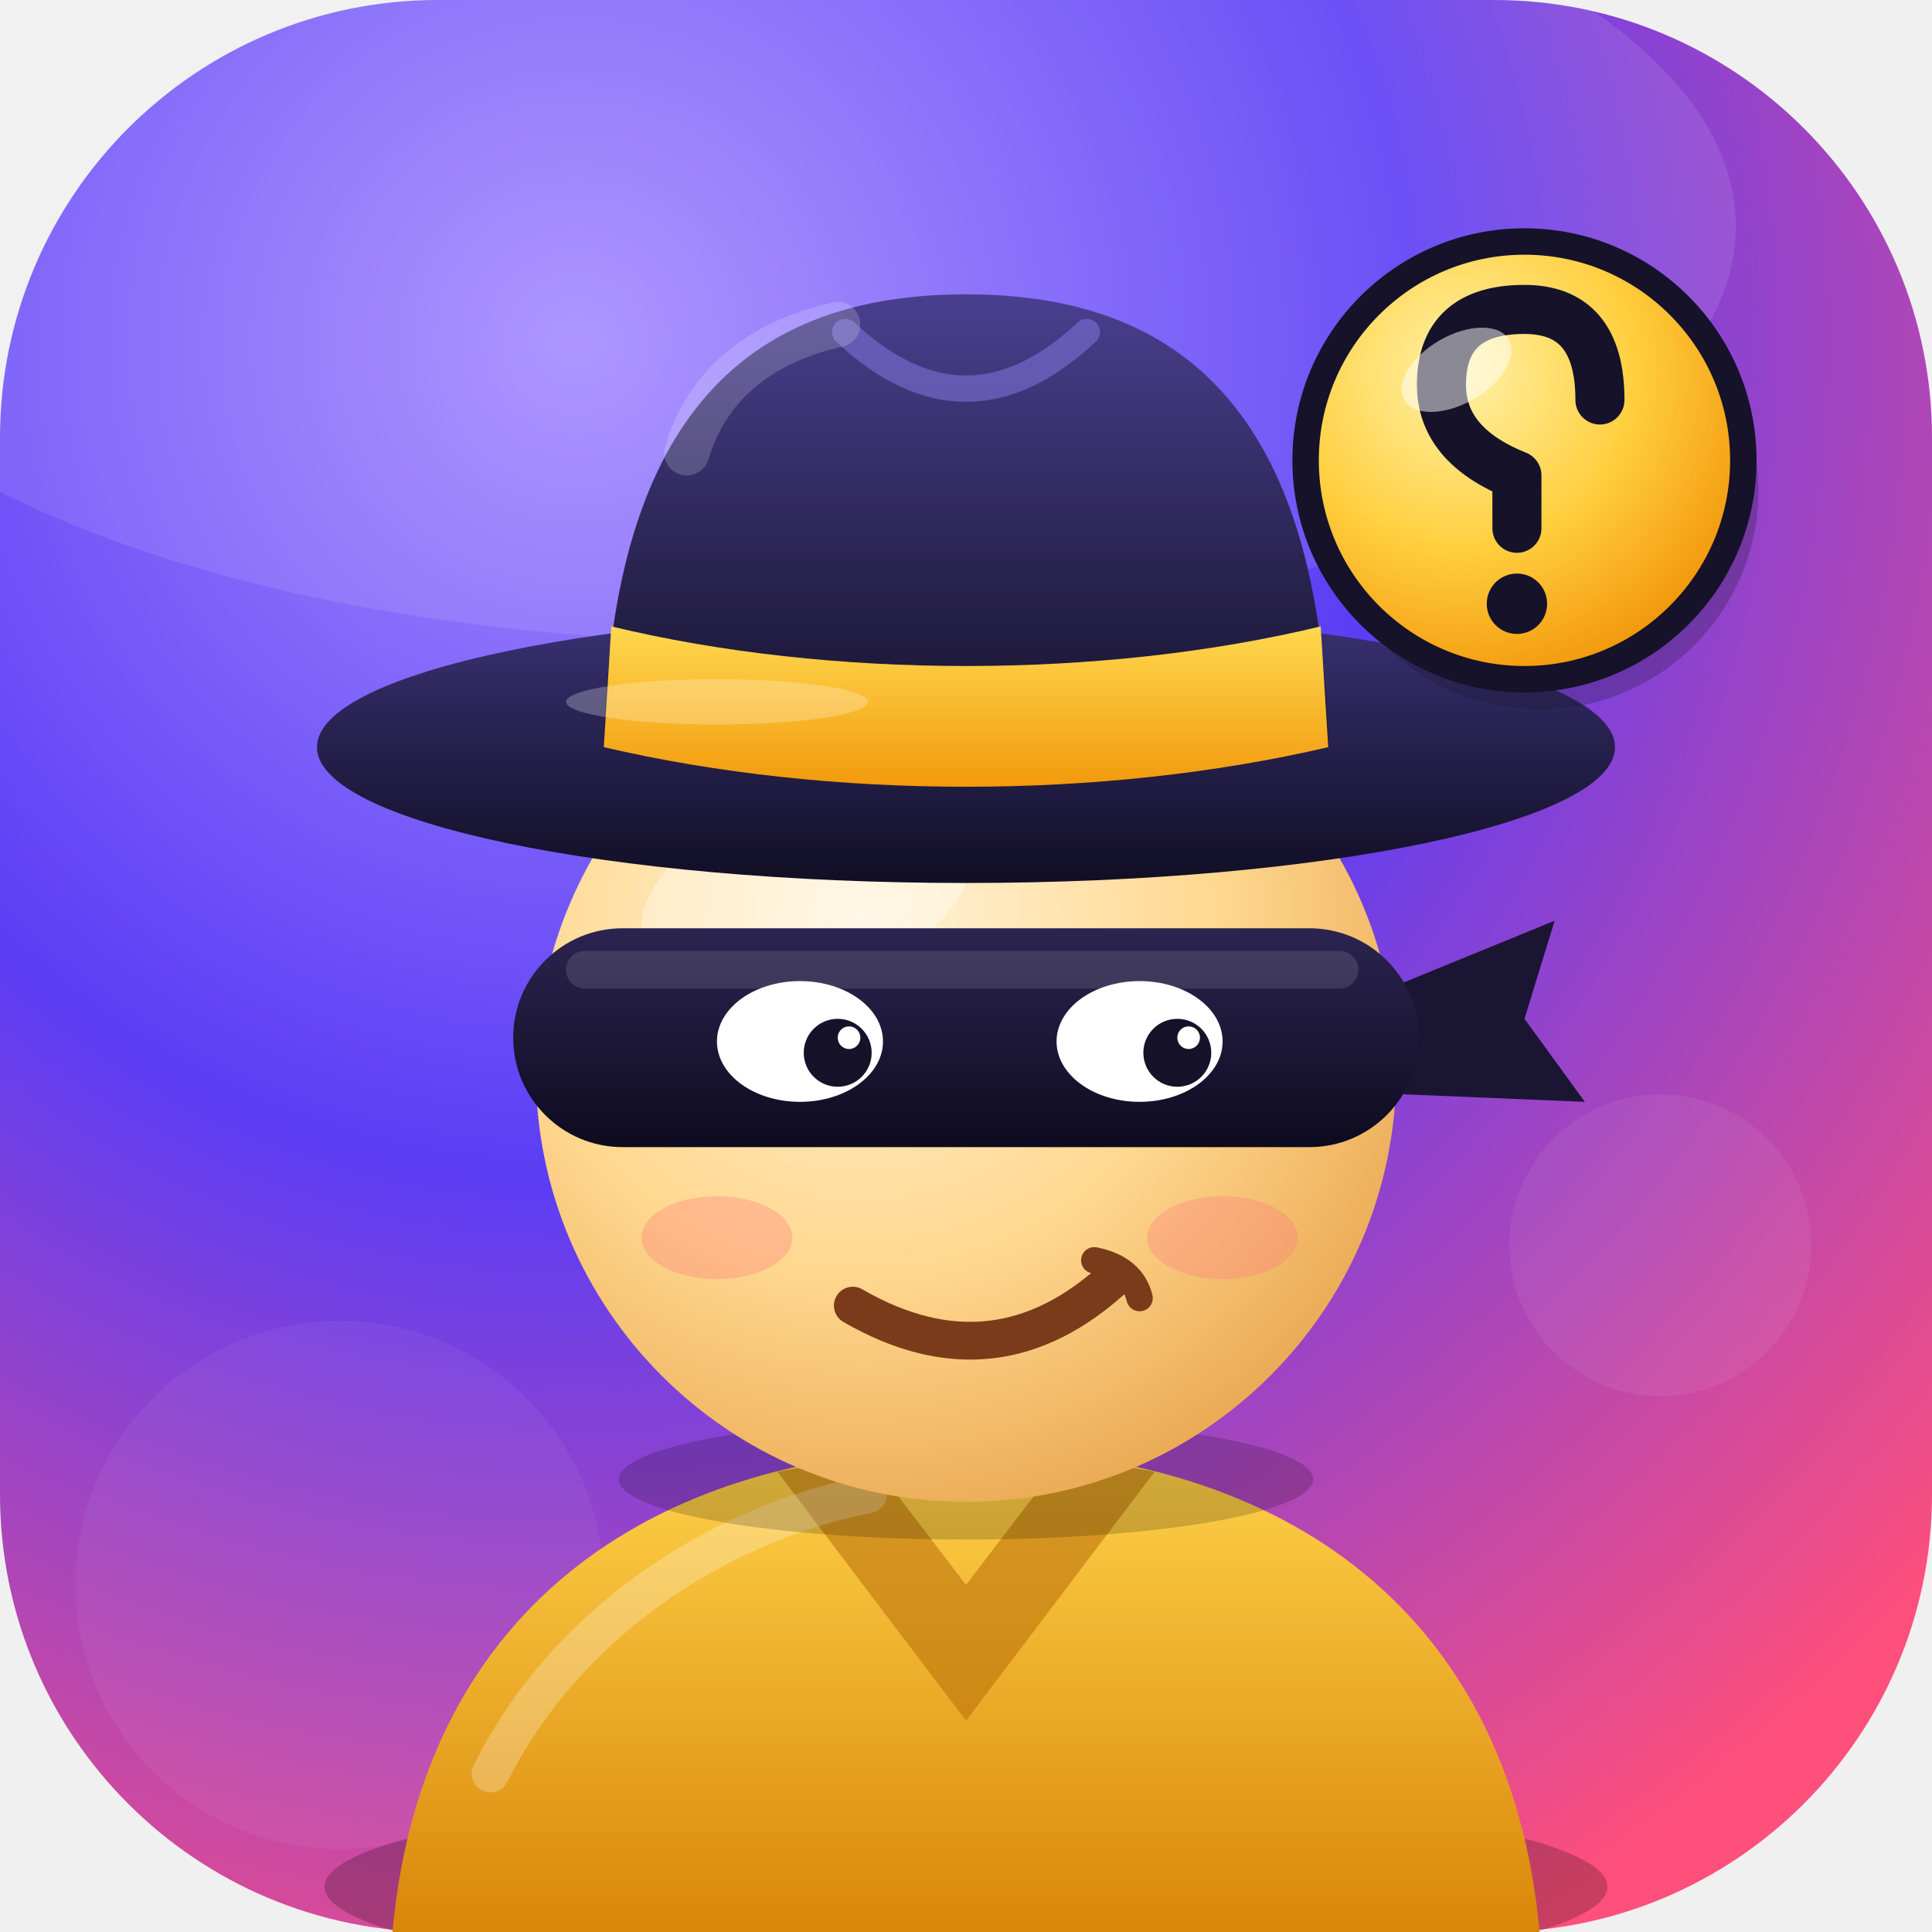
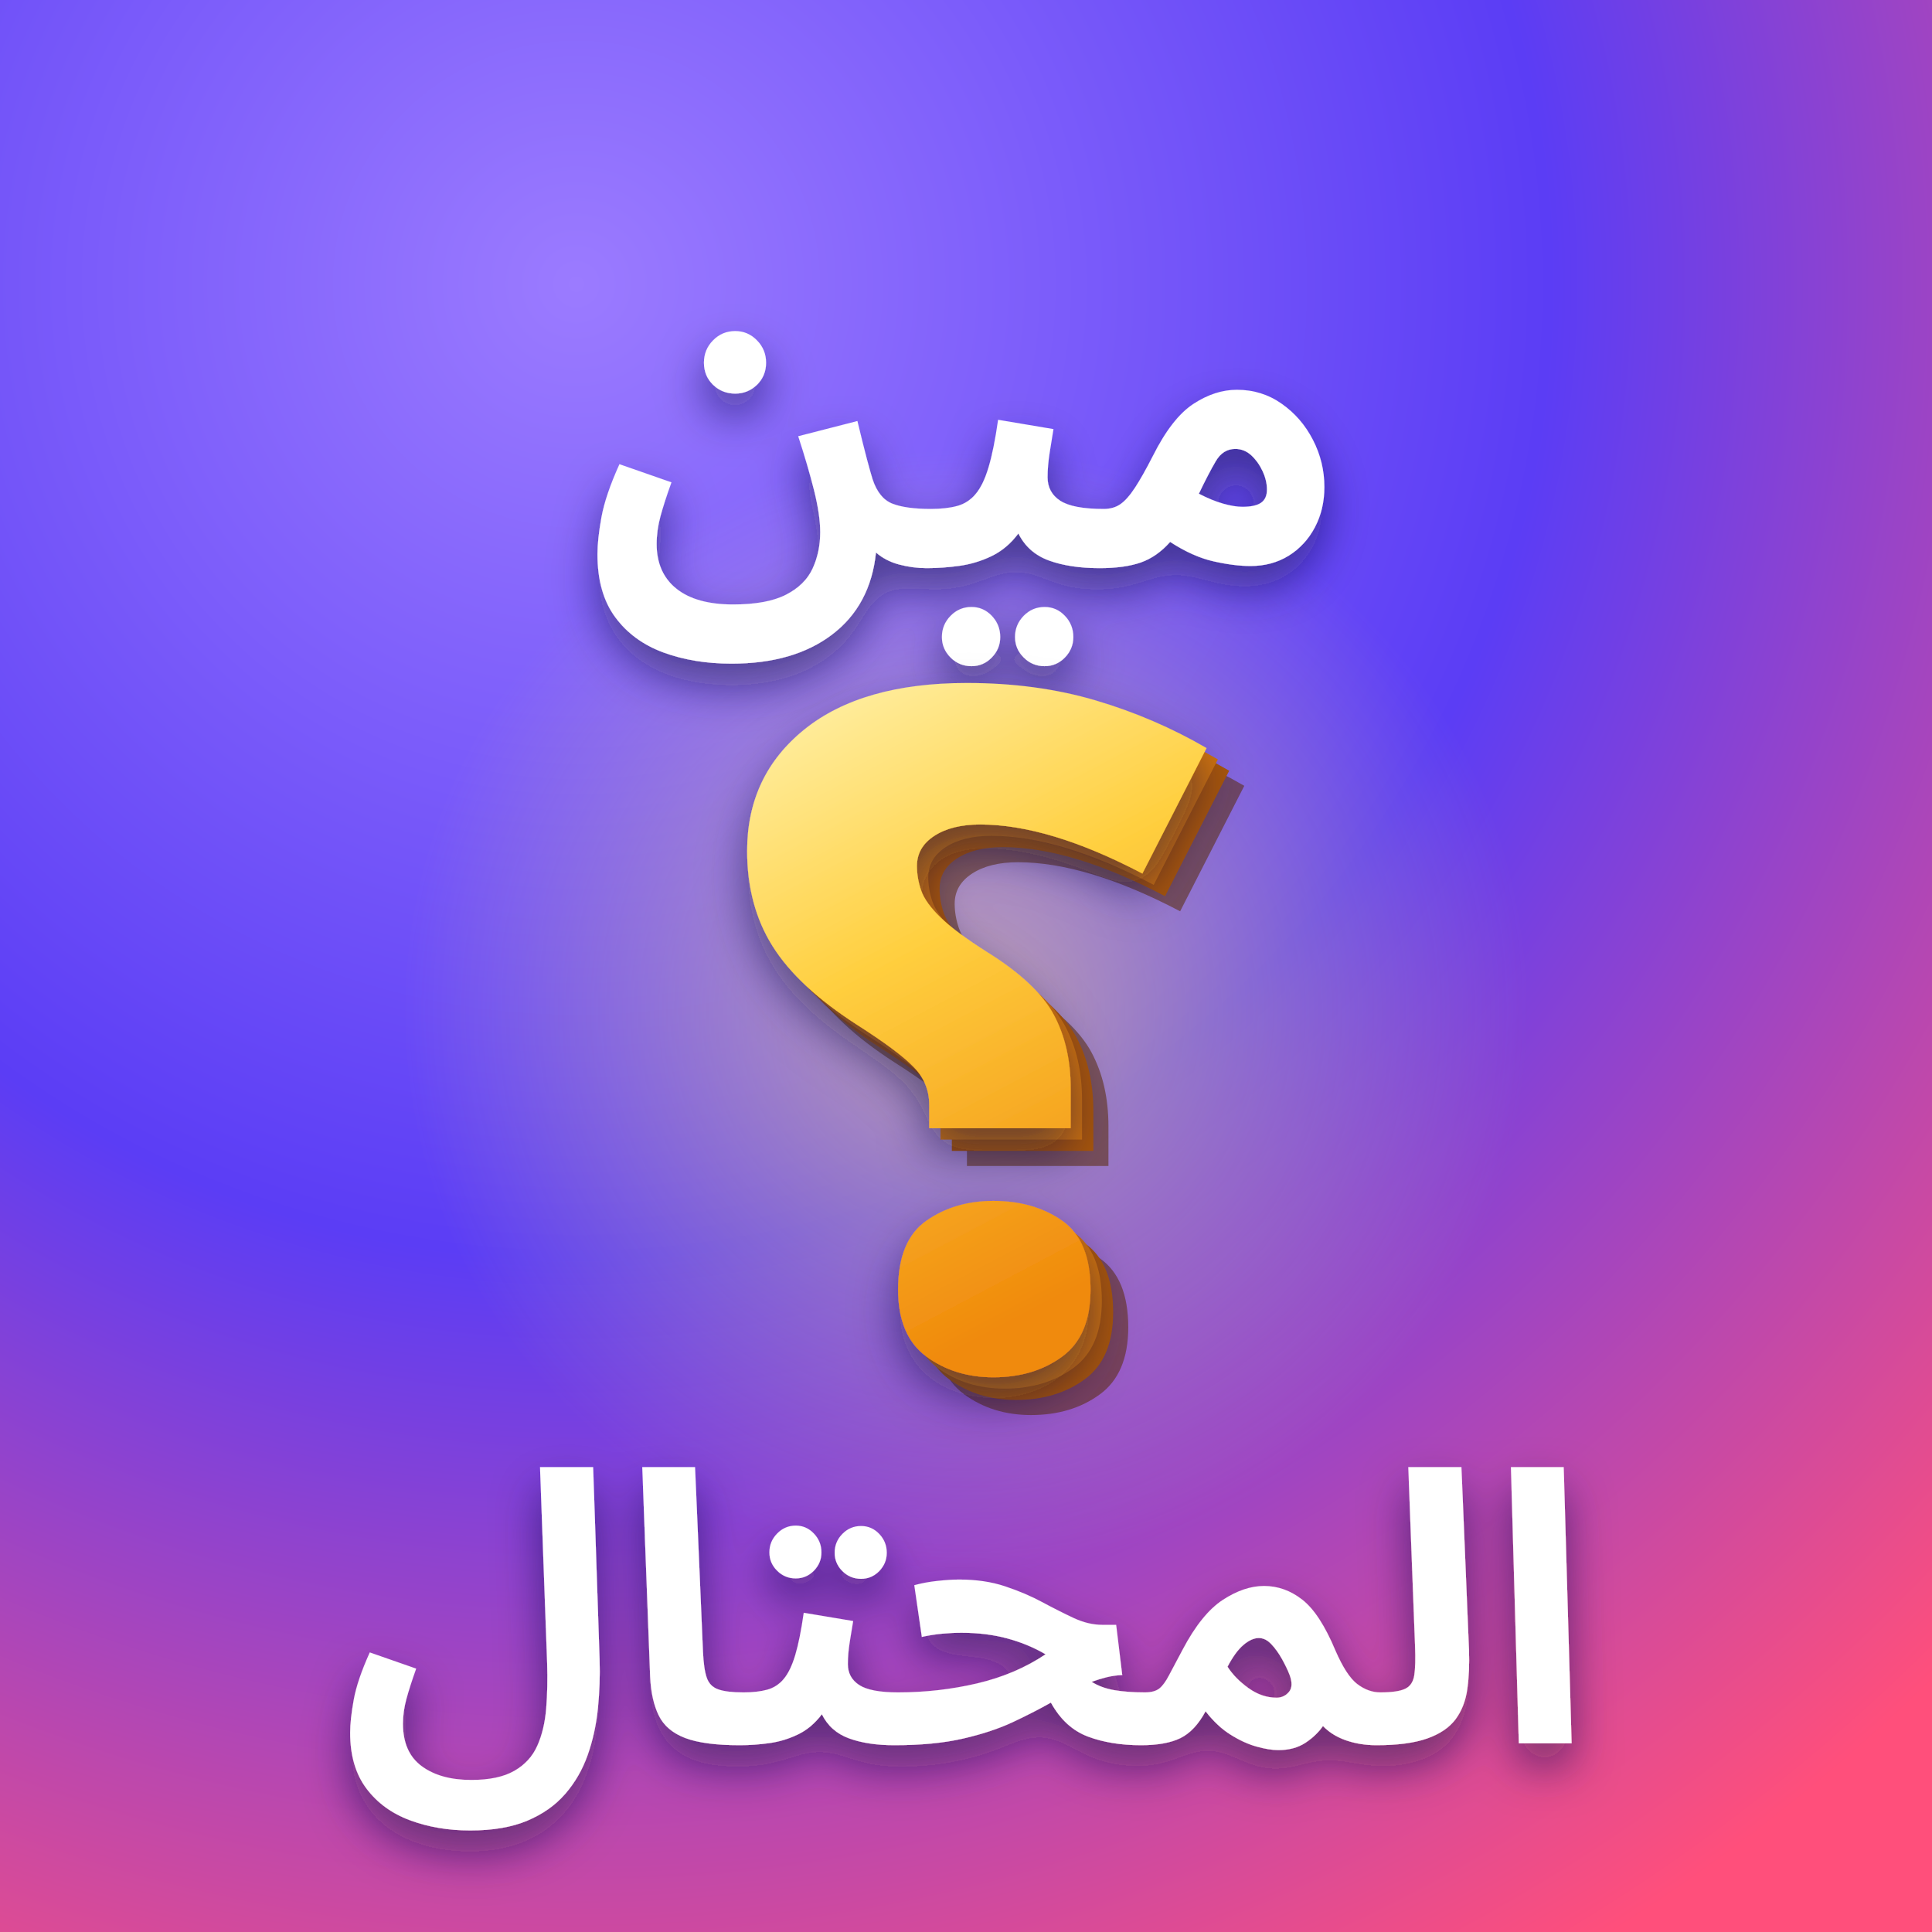
<svg xmlns="http://www.w3.org/2000/svg" viewBox="0 0 512 512">
  <defs>
-     <radialGradient id="bg" cx="30%" cy="18%" r="95%">
-       <stop offset="0" stop-color="#a48bff" />
-       <stop offset="0.45" stop-color="#5b3df5" />
+     <radialGradient id="bg" cx="30%" cy="15%" r="100%">
+       <stop offset="0" stop-color="#9b7bff" />
+       <stop offset="0.5" stop-color="#5b3df5" />
      <stop offset="1" stop-color="#ff4f7b" />
    </radialGradient>
-     <radialGradient id="face" cx="38%" cy="32%" r="75%">
-       <stop offset="0" stop-color="#fff4da" />
-       <stop offset="0.55" stop-color="#ffd890" />
-       <stop offset="1" stop-color="#e9a64f" />
+     <linearGradient id="gold" x1="0" y1="0" x2="0.35" y2="1">
+       <stop offset="0" stop-color="#fff3b0" />
+       <stop offset="0.45" stop-color="#ffcf3f" />
+       <stop offset="1" stop-color="#f08a0c" />
+     </linearGradient>
+     <radialGradient id="glow" cx="50%" cy="50%" r="50%">
+       <stop offset="0" stop-color="#ffe27a" stop-opacity=".55" />
+       <stop offset="1" stop-color="#ffe27a" stop-opacity="0" />
    </radialGradient>
-     <linearGradient id="hat" x1="0" y1="0" x2="0" y2="1">
-       <stop offset="0" stop-color="#4a3f8f" />
-       <stop offset="1" stop-color="#151229" />
-     </linearGradient>
-     <linearGradient id="brim" x1="0" y1="0" x2="0" y2="1">
-       <stop offset="0" stop-color="#3a3275" />
-       <stop offset="1" stop-color="#110e24" />
-     </linearGradient>
-     <linearGradient id="band" x1="0" y1="0" x2="0" y2="1">
-       <stop offset="0" stop-color="#ffd84f" />
-       <stop offset="1" stop-color="#f29a0c" />
-     </linearGradient>
-     <linearGradient id="coat" x1="0" y1="0" x2="0" y2="1">
-       <stop offset="0" stop-color="#ffd24a" />
-       <stop offset="1" stop-color="#d9860a" />
-     </linearGradient>
-     <linearGradient id="mask" x1="0" y1="0" x2="0" y2="1">
-       <stop offset="0" stop-color="#2b2450" />
-       <stop offset="1" stop-color="#0e0b1f" />
-     </linearGradient>
-     <radialGradient id="badge" cx="35%" cy="30%" r="80%">
-       <stop offset="0" stop-color="#fff2a8" />
-       <stop offset="0.5" stop-color="#ffcf3f" />
-       <stop offset="1" stop-color="#f08c00" />
-     </radialGradient>
+     <filter id="sh" x="-20%" y="-20%" width="140%" height="160%">
+       <feDropShadow dx="0" dy="6" stdDeviation="6" flood-color="#1a0f4a" flood-opacity=".55" />
+     </filter>
  </defs>
-   <rect width="512" height="512" rx="116" fill="url(#bg)" />
-   <ellipse cx="200" cy="60" rx="260" ry="110" fill="#fff" opacity="0.10" />
-   <circle cx="90" cy="420" r="70" fill="#fff" opacity="0.05" />
-   <circle cx="440" cy="330" r="40" fill="#fff" opacity="0.06" />
-   <ellipse cx="256" cy="500" rx="170" ry="26" fill="#000" opacity="0.22" />
-   <path d="M104 512 C112 424 176 384 256 384 C336 384 400 424 408 512 Z" fill="url(#coat)" />
-   <path d="M206 390 L256 456 L306 390 L282 386 L256 420 L230 386 Z" fill="#b86e05" opacity="0.55" />
-   <path d="M130 470 C150 430 190 404 230 396" stroke="#fff" stroke-width="10" fill="none" stroke-linecap="round" opacity="0.25" />
-   <ellipse cx="256" cy="392" rx="92" ry="16" fill="#000" opacity="0.18" />
-   <circle cx="256" cy="284" r="114" fill="url(#face)" />
-   <ellipse cx="214" cy="236" rx="46" ry="26" fill="#fff" opacity="0.35" transform="rotate(-20 214 236)" />
-   <ellipse cx="190" cy="328" rx="20" ry="11" fill="#ff7f7f" opacity="0.35" />
-   <ellipse cx="324" cy="328" rx="20" ry="11" fill="#ff7f7f" opacity="0.35" />
-   <path d="M368 262 L412 244 L404 270 L420 292 L372 290 Z" fill="#1a1533" />
-   <rect x="136" y="246" width="240" height="58" rx="29" fill="url(#mask)" />
-   <rect x="150" y="252" width="210" height="10" rx="5" fill="#fff" opacity="0.12" />
-   <ellipse cx="212" cy="276" rx="22" ry="16" fill="#fff" />
-   <ellipse cx="302" cy="276" rx="22" ry="16" fill="#fff" />
-   <circle cx="222" cy="279" r="9" fill="#151229" />
-   <circle cx="312" cy="279" r="9" fill="#151229" />
-   <circle cx="225" cy="275" r="3" fill="#fff" />
-   <circle cx="315" cy="275" r="3" fill="#fff" />
-   <path d="M226 346 Q264 368 296 338" stroke="#7a3b1a" stroke-width="10" fill="none" stroke-linecap="round" />
-   <path d="M290 334 Q300 336 302 344" stroke="#7a3b1a" stroke-width="7" fill="none" stroke-linecap="round" />
-   <ellipse cx="256" cy="198" rx="172" ry="36" fill="url(#brim)" />
-   <path d="M160 198 C162 108 200 78 256 78 C312 78 350 108 352 198 Z" fill="url(#hat)" />
-   <path d="M224 88 Q256 118 288 88" stroke="#7d6fd6" stroke-width="7" fill="none" stroke-linecap="round" opacity="0.6" />
-   <path d="M162 166 C220 180 292 180 350 166 L352 198 C292 212 220 212 160 198 Z" fill="url(#band)" />
-   <path d="M182 120 C188 100 204 90 222 86" stroke="#fff" stroke-width="12" fill="none" stroke-linecap="round" opacity="0.18" />
-   <ellipse cx="190" cy="186" rx="40" ry="6" fill="#fff" opacity="0.25" />
-   <circle cx="404" cy="122" r="58" fill="#151229" opacity="0.25" transform="translate(4 8)" />
-   <circle cx="404" cy="122" r="58" fill="url(#badge)" />
-   <circle cx="404" cy="122" r="58" fill="none" stroke="#151229" stroke-width="7" />
-   <g transform="translate(808 0) scale(-1 1)">
-     <path d="M384 106 Q384 82 404 82 Q426 82 426 102 Q426 118 406 126 L406 140" stroke="#151229" stroke-width="13" fill="none" stroke-linecap="round" stroke-linejoin="round" />
-     <circle cx="406" cy="160" r="8" fill="#151229" />
+   <rect width="512" height="512" fill="url(#bg)" />
+   <circle cx="256" cy="268" r="150" fill="url(#glow)" />
+   <g font-family="Segoe UI, Noto Sans Arabic, Tahoma, Arial, sans-serif" font-weight="900" text-anchor="middle">
+     <text x="256" y="150" font-size="112" fill="#ffffff" filter="url(#sh)">مين</text>
+     <text x="268" y="372" font-size="250" fill="#5a2a05" opacity=".55">؟</text>
+     <text x="264" y="368" font-size="250" fill="#a8560a">؟</text>
+     <text x="261" y="365" font-size="250" fill="#cf730c">؟</text>
+     <text x="258" y="362" font-size="250" fill="url(#gold)" filter="url(#sh)">؟</text>
+     <text x="256" y="462" font-size="100" fill="#ffffff" filter="url(#sh)">المحتال</text>
  </g>
-   <ellipse cx="386" cy="98" rx="16" ry="9" fill="#fff" opacity="0.5" transform="rotate(-30 386 98)" />
</svg>
